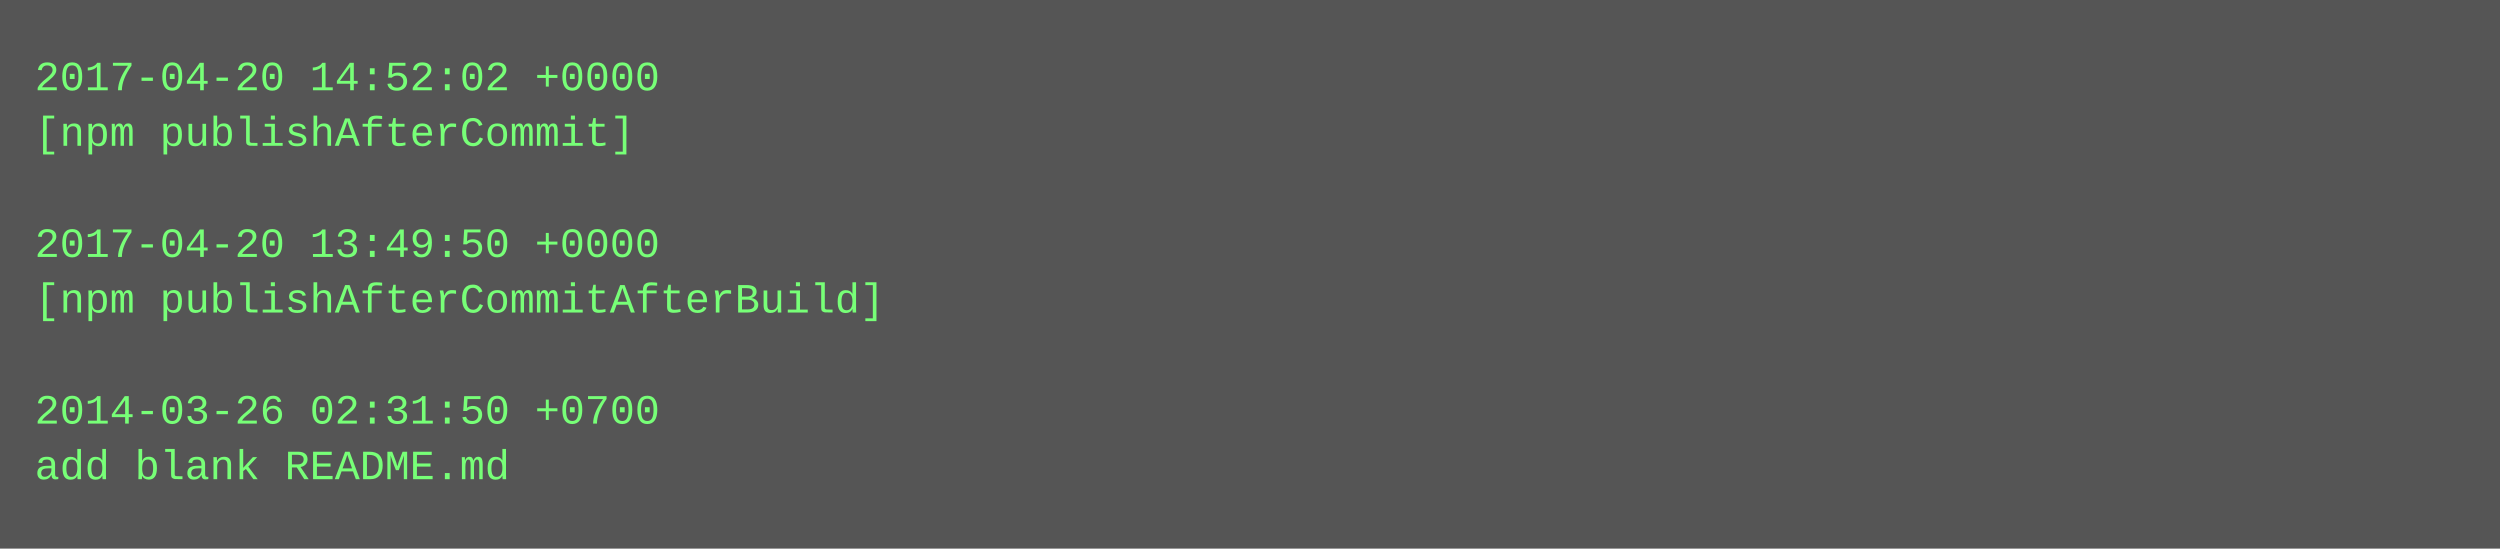
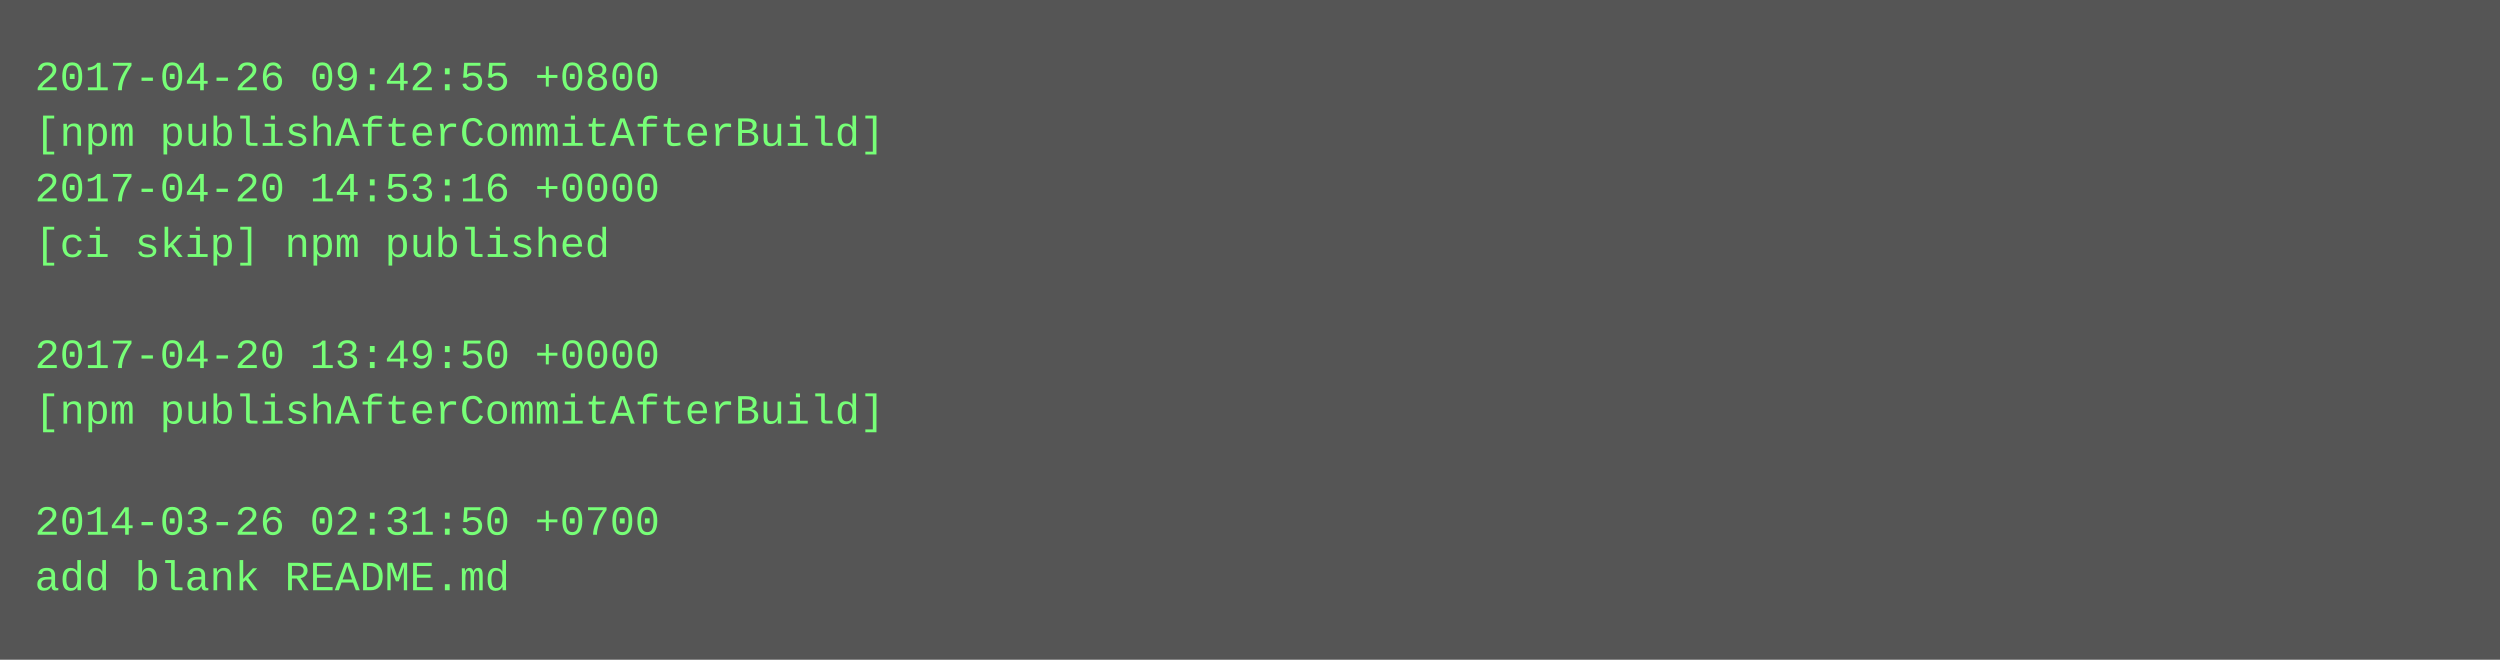
- <svg xmlns="http://www.w3.org/2000/svg" height="158" width="720">
-   <rect height="158" fill="#555" width="720" />
+ <svg xmlns="http://www.w3.org/2000/svg" height="190" width="720">
+   <rect height="190" fill="#555" width="720" />
  <text fill="#7f7" font-family="Courier New" font-size="12" xml:space="preserve">
-     <tspan x="10" y="26">2017-04-20 14:52:02 +0000</tspan>
-     <tspan x="10" y="42">[npm publishAfterCommit]</tspan>
-     <tspan x="10" y="58" />
-     <tspan x="10" y="74">2017-04-20 13:49:50 +0000</tspan>
-     <tspan x="10" y="90">[npm publishAfterCommitAfterBuild]</tspan>
-     <tspan x="10" y="106" />
-     <tspan x="10" y="122">2014-03-26 02:31:50 +0700</tspan>
-     <tspan x="10" y="138">add blank README.md</tspan>
+     <tspan x="10" y="26">2017-04-26 09:42:55 +0800</tspan>
+     <tspan x="10" y="42">[npm publishAfterCommitAfterBuild]</tspan>
+     <tspan x="10" y="58">2017-04-20 14:53:16 +0000</tspan>
+     <tspan x="10" y="74">[ci skip] npm published</tspan>
+     <tspan x="10" y="90" />
+     <tspan x="10" y="106">2017-04-20 13:49:50 +0000</tspan>
+     <tspan x="10" y="122">[npm publishAfterCommitAfterBuild]</tspan>
+     <tspan x="10" y="138" />
+     <tspan x="10" y="154">2014-03-26 02:31:50 +0700</tspan>
+     <tspan x="10" y="170">add blank README.md</tspan>
  </text>
</svg>
